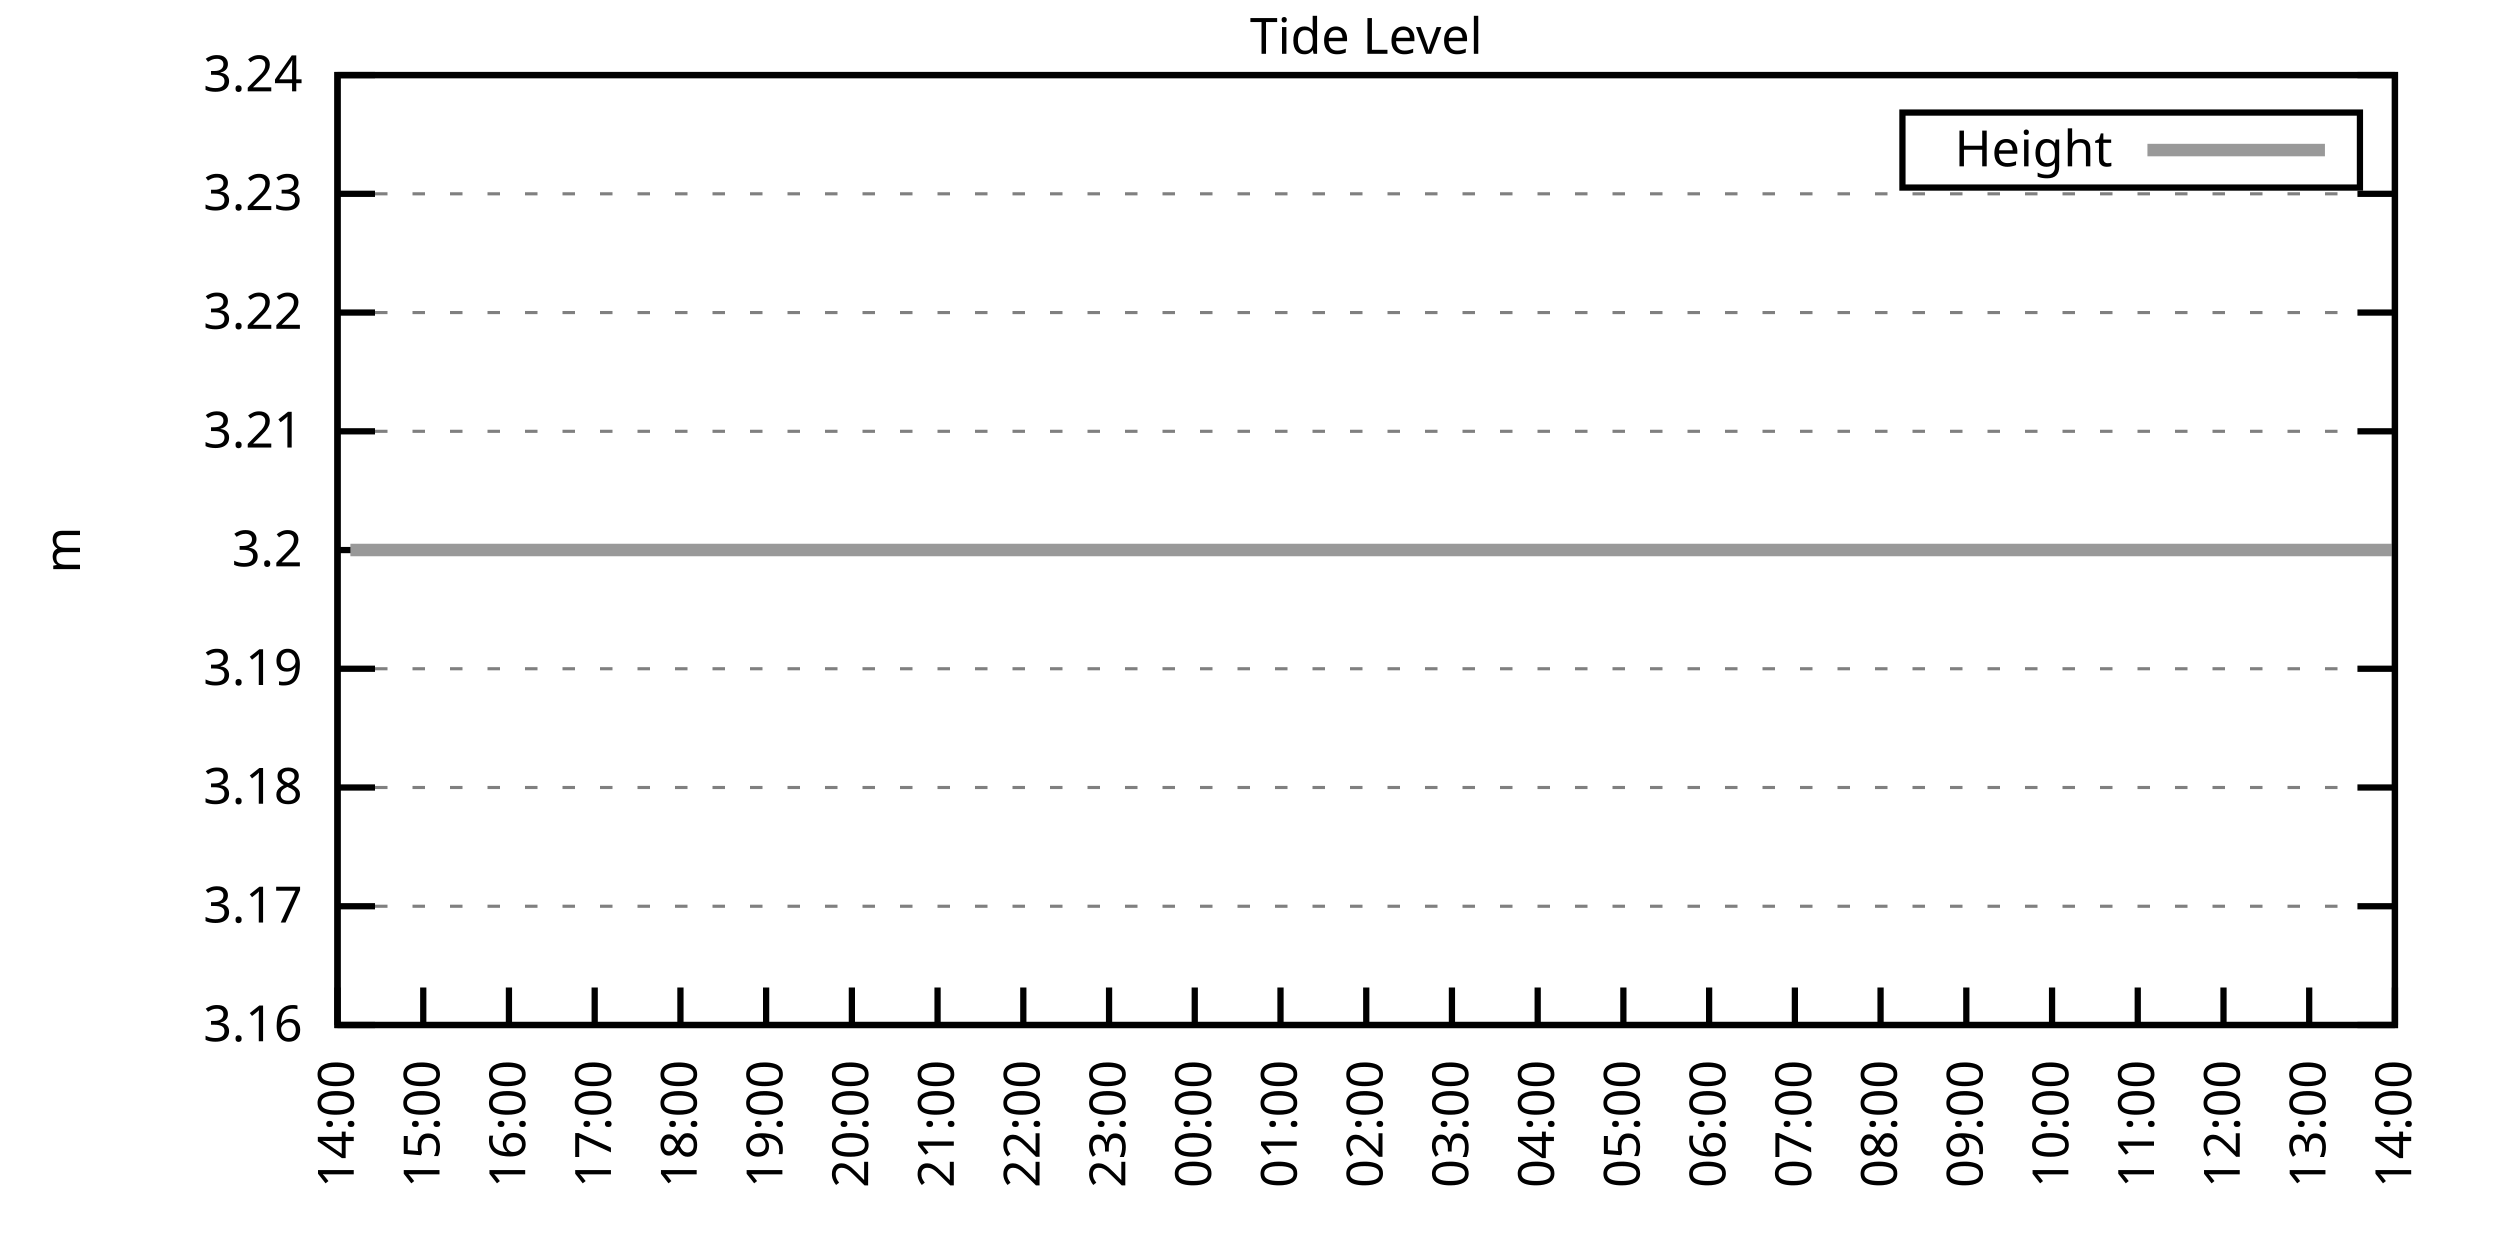
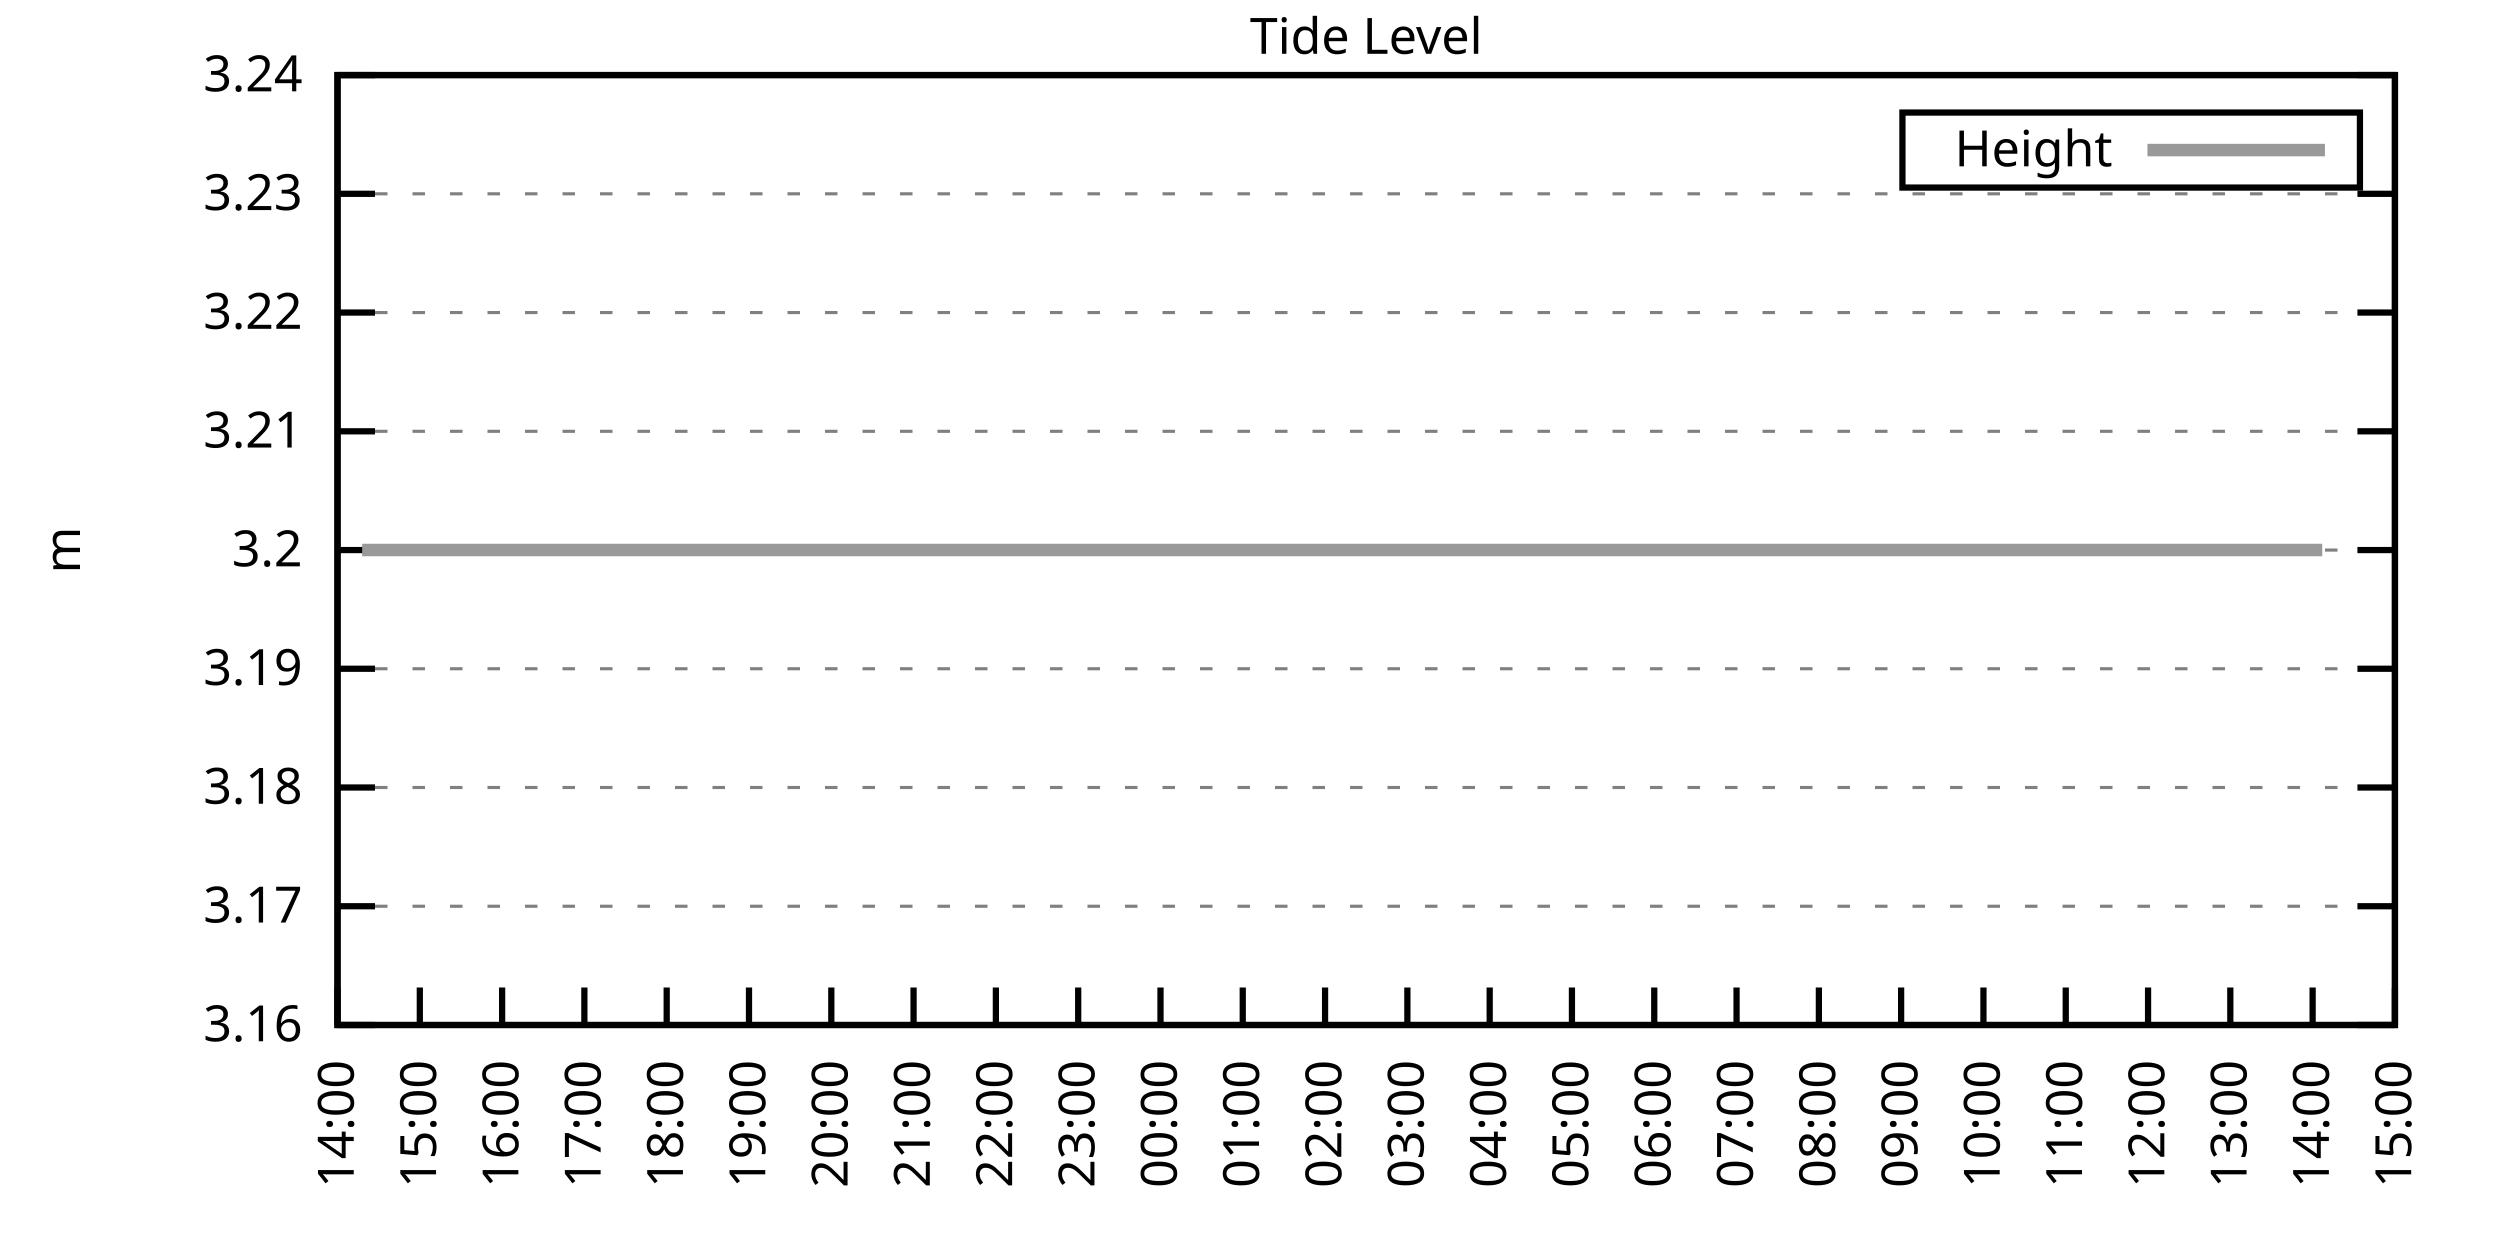
<svg xmlns="http://www.w3.org/2000/svg" xmlns:xlink="http://www.w3.org/1999/xlink" width="400" height="200" viewBox="0 0 400 200">
  <g id="gnuplot_canvas">
    <rect x="0" y="0" width="400" height="200" fill="none" />
    <defs>
      <circle id="gpDot" r="0.5" stroke-width="0.5" stroke="currentColor" />
      <path id="gpPt0" stroke-width="0.333" stroke="currentColor" d="M-1,0 h2 M0,-1 v2" />
      <path id="gpPt1" stroke-width="0.333" stroke="currentColor" d="M-1,-1 L1,1 M1,-1 L-1,1" />
      <path id="gpPt2" stroke-width="0.333" stroke="currentColor" d="M-1,0 L1,0 M0,-1 L0,1 M-1,-1 L1,1 M-1,1 L1,-1" />
      <rect id="gpPt3" stroke-width="0.333" stroke="currentColor" x="-1" y="-1" width="2" height="2" />
      <rect id="gpPt4" stroke-width="0.333" stroke="currentColor" fill="currentColor" x="-1" y="-1" width="2" height="2" />
      <circle id="gpPt5" stroke-width="0.333" stroke="currentColor" cx="0" cy="0" r="1" />
      <use xlink:href="#gpPt5" id="gpPt6" fill="currentColor" stroke="none" />
      <path id="gpPt7" stroke-width="0.333" stroke="currentColor" d="M0,-1.33 L-1.33,0.67 L1.33,0.67 z" />
      <use xlink:href="#gpPt7" id="gpPt8" fill="currentColor" stroke="none" />
      <use xlink:href="#gpPt7" id="gpPt9" stroke="currentColor" transform="rotate(180)" />
      <use xlink:href="#gpPt9" id="gpPt10" fill="currentColor" stroke="none" />
      <use xlink:href="#gpPt3" id="gpPt11" stroke="currentColor" transform="rotate(45)" />
      <use xlink:href="#gpPt11" id="gpPt12" fill="currentColor" stroke="none" />
      <path id="gpPt13" stroke-width="0.333" stroke="currentColor" d="M0,1.330 L1.265,0.411 L0.782,-1.067 L-0.782,-1.076 L-1.265,0.411 z" />
      <use xlink:href="#gpPt13" id="gpPt14" fill="currentColor" stroke="none" />
      <filter id="textbox" filterUnits="objectBoundingBox" x="0" y="0" height="1" width="1">
        <feFlood flood-color="white" flood-opacity="1" result="bgnd" />
        <feComposite in="SourceGraphic" in2="bgnd" operator="atop" />
      </filter>
      <filter id="greybox" filterUnits="objectBoundingBox" x="0" y="0" height="1" width="1">
        <feFlood flood-color="lightgrey" flood-opacity="1" result="grey" />
        <feComposite in="SourceGraphic" in2="grey" operator="atop" />
      </filter>
    </defs>
    <g fill="none" color="white" stroke="currentColor" stroke-width="1.00" stroke-linecap="butt" stroke-linejoin="miter">
</g>
    <g fill="none" color="black" stroke="currentColor" stroke-width="1.00" stroke-linecap="butt" stroke-linejoin="miter">
      <g stroke="none" shape-rendering="crispEdges">
        <polygon fill="rgb(255, 255, 255)" points="54.00,164.00 383.18,164.00 383.18,12.02 54.00,12.02 " />
      </g>
    </g>
    <g fill="none" color="black" stroke="currentColor" stroke-width="1.00" stroke-linecap="butt" stroke-linejoin="miter">
</g>
    <g fill="none" color="black" stroke="black" stroke-width="0.50" stroke-linecap="butt" stroke-linejoin="miter">
</g>
    <g fill="none" color="gray" stroke="currentColor" stroke-width="0.50" stroke-linecap="butt" stroke-linejoin="miter">
      <path stroke="gray" stroke-dasharray="2,4" class="gridline" d="M54.00,164.00 L383.19,164.00  " />
    </g>
    <g fill="none" color="gray" stroke="gray" stroke-width="1.00" stroke-linecap="butt" stroke-linejoin="miter">
</g>
    <g fill="none" color="black" stroke="currentColor" stroke-width="1.00" stroke-linecap="butt" stroke-linejoin="miter">
      <path stroke="black" d="M54.00,164.00 L60.00,164.00 M383.19,164.00 L377.19,164.00  " />
      <g transform="translate(48.40,166.60)" stroke="none" fill="black" font-family="Sans" font-size="8.00" text-anchor="end">
        <text>
          <tspan font-family="Sans"> 3.16</tspan>
        </text>
      </g>
    </g>
    <g fill="none" color="black" stroke="currentColor" stroke-width="1.00" stroke-linecap="butt" stroke-linejoin="miter">
</g>
    <g fill="none" color="black" stroke="black" stroke-width="0.50" stroke-linecap="butt" stroke-linejoin="miter">
</g>
    <g fill="none" color="gray" stroke="currentColor" stroke-width="0.50" stroke-linecap="butt" stroke-linejoin="miter">
      <path stroke="gray" stroke-dasharray="2,4" class="gridline" d="M54.00,145.00 L383.19,145.00  " />
    </g>
    <g fill="none" color="gray" stroke="gray" stroke-width="1.00" stroke-linecap="butt" stroke-linejoin="miter">
</g>
    <g fill="none" color="black" stroke="currentColor" stroke-width="1.00" stroke-linecap="butt" stroke-linejoin="miter">
      <path stroke="black" d="M54.00,145.00 L60.00,145.00 M383.19,145.00 L377.19,145.00  " />
      <g transform="translate(48.40,147.60)" stroke="none" fill="black" font-family="Sans" font-size="8.00" text-anchor="end">
        <text>
          <tspan font-family="Sans"> 3.17</tspan>
        </text>
      </g>
    </g>
    <g fill="none" color="black" stroke="currentColor" stroke-width="1.00" stroke-linecap="butt" stroke-linejoin="miter">
</g>
    <g fill="none" color="black" stroke="black" stroke-width="0.50" stroke-linecap="butt" stroke-linejoin="miter">
</g>
    <g fill="none" color="gray" stroke="currentColor" stroke-width="0.50" stroke-linecap="butt" stroke-linejoin="miter">
      <path stroke="gray" stroke-dasharray="2,4" class="gridline" d="M54.00,126.00 L383.19,126.00  " />
    </g>
    <g fill="none" color="gray" stroke="gray" stroke-width="1.00" stroke-linecap="butt" stroke-linejoin="miter">
</g>
    <g fill="none" color="black" stroke="currentColor" stroke-width="1.00" stroke-linecap="butt" stroke-linejoin="miter">
      <path stroke="black" d="M54.00,126.00 L60.00,126.00 M383.19,126.00 L377.19,126.00  " />
      <g transform="translate(48.40,128.60)" stroke="none" fill="black" font-family="Sans" font-size="8.00" text-anchor="end">
        <text>
          <tspan font-family="Sans"> 3.18</tspan>
        </text>
      </g>
    </g>
    <g fill="none" color="black" stroke="currentColor" stroke-width="1.00" stroke-linecap="butt" stroke-linejoin="miter">
</g>
    <g fill="none" color="black" stroke="black" stroke-width="0.50" stroke-linecap="butt" stroke-linejoin="miter">
</g>
    <g fill="none" color="gray" stroke="currentColor" stroke-width="0.50" stroke-linecap="butt" stroke-linejoin="miter">
      <path stroke="gray" stroke-dasharray="2,4" class="gridline" d="M54.00,107.00 L383.19,107.00  " />
    </g>
    <g fill="none" color="gray" stroke="gray" stroke-width="1.00" stroke-linecap="butt" stroke-linejoin="miter">
</g>
    <g fill="none" color="black" stroke="currentColor" stroke-width="1.00" stroke-linecap="butt" stroke-linejoin="miter">
      <path stroke="black" d="M54.00,107.00 L60.00,107.00 M383.19,107.00 L377.19,107.00  " />
      <g transform="translate(48.40,109.60)" stroke="none" fill="black" font-family="Sans" font-size="8.00" text-anchor="end">
        <text>
          <tspan font-family="Sans"> 3.19</tspan>
        </text>
      </g>
    </g>
    <g fill="none" color="black" stroke="currentColor" stroke-width="1.00" stroke-linecap="butt" stroke-linejoin="miter">
</g>
    <g fill="none" color="black" stroke="black" stroke-width="0.50" stroke-linecap="butt" stroke-linejoin="miter">
</g>
    <g fill="none" color="gray" stroke="currentColor" stroke-width="0.50" stroke-linecap="butt" stroke-linejoin="miter">
      <path stroke="gray" stroke-dasharray="2,4" class="gridline" d="M54.00,88.01 L383.19,88.01  " />
    </g>
    <g fill="none" color="gray" stroke="gray" stroke-width="1.00" stroke-linecap="butt" stroke-linejoin="miter">
</g>
    <g fill="none" color="black" stroke="currentColor" stroke-width="1.00" stroke-linecap="butt" stroke-linejoin="miter">
      <path stroke="black" d="M54.00,88.01 L60.00,88.01 M383.19,88.01 L377.19,88.01  " />
      <g transform="translate(48.40,90.61)" stroke="none" fill="black" font-family="Sans" font-size="8.00" text-anchor="end">
        <text>
          <tspan font-family="Sans"> 3.2</tspan>
        </text>
      </g>
    </g>
    <g fill="none" color="black" stroke="currentColor" stroke-width="1.00" stroke-linecap="butt" stroke-linejoin="miter">
</g>
    <g fill="none" color="black" stroke="black" stroke-width="0.50" stroke-linecap="butt" stroke-linejoin="miter">
</g>
    <g fill="none" color="gray" stroke="currentColor" stroke-width="0.50" stroke-linecap="butt" stroke-linejoin="miter">
      <path stroke="gray" stroke-dasharray="2,4" class="gridline" d="M54.00,69.01 L383.19,69.01  " />
    </g>
    <g fill="none" color="gray" stroke="gray" stroke-width="1.00" stroke-linecap="butt" stroke-linejoin="miter">
</g>
    <g fill="none" color="black" stroke="currentColor" stroke-width="1.00" stroke-linecap="butt" stroke-linejoin="miter">
      <path stroke="black" d="M54.00,69.01 L60.00,69.01 M383.19,69.01 L377.19,69.01  " />
      <g transform="translate(48.40,71.61)" stroke="none" fill="black" font-family="Sans" font-size="8.00" text-anchor="end">
        <text>
          <tspan font-family="Sans"> 3.21</tspan>
        </text>
      </g>
    </g>
    <g fill="none" color="black" stroke="currentColor" stroke-width="1.00" stroke-linecap="butt" stroke-linejoin="miter">
</g>
    <g fill="none" color="black" stroke="black" stroke-width="0.50" stroke-linecap="butt" stroke-linejoin="miter">
</g>
    <g fill="none" color="gray" stroke="currentColor" stroke-width="0.50" stroke-linecap="butt" stroke-linejoin="miter">
      <path stroke="gray" stroke-dasharray="2,4" class="gridline" d="M54.00,50.01 L383.19,50.01  " />
    </g>
    <g fill="none" color="gray" stroke="gray" stroke-width="1.00" stroke-linecap="butt" stroke-linejoin="miter">
</g>
    <g fill="none" color="black" stroke="currentColor" stroke-width="1.00" stroke-linecap="butt" stroke-linejoin="miter">
      <path stroke="black" d="M54.00,50.01 L60.00,50.01 M383.19,50.01 L377.19,50.01  " />
      <g transform="translate(48.40,52.61)" stroke="none" fill="black" font-family="Sans" font-size="8.00" text-anchor="end">
        <text>
          <tspan font-family="Sans"> 3.22</tspan>
        </text>
      </g>
    </g>
    <g fill="none" color="black" stroke="currentColor" stroke-width="1.00" stroke-linecap="butt" stroke-linejoin="miter">
</g>
    <g fill="none" color="black" stroke="black" stroke-width="0.50" stroke-linecap="butt" stroke-linejoin="miter">
</g>
    <g fill="none" color="gray" stroke="currentColor" stroke-width="0.50" stroke-linecap="butt" stroke-linejoin="miter">
      <path stroke="gray" stroke-dasharray="2,4" class="gridline" d="M54.00,31.01 L383.19,31.01  " />
    </g>
    <g fill="none" color="gray" stroke="gray" stroke-width="1.00" stroke-linecap="butt" stroke-linejoin="miter">
</g>
    <g fill="none" color="black" stroke="currentColor" stroke-width="1.00" stroke-linecap="butt" stroke-linejoin="miter">
      <path stroke="black" d="M54.00,31.01 L60.00,31.01 M383.19,31.01 L377.19,31.01  " />
      <g transform="translate(48.40,33.61)" stroke="none" fill="black" font-family="Sans" font-size="8.00" text-anchor="end">
        <text>
          <tspan font-family="Sans"> 3.23</tspan>
        </text>
      </g>
    </g>
    <g fill="none" color="black" stroke="currentColor" stroke-width="1.00" stroke-linecap="butt" stroke-linejoin="miter">
</g>
    <g fill="none" color="black" stroke="black" stroke-width="0.50" stroke-linecap="butt" stroke-linejoin="miter">
</g>
    <g fill="none" color="gray" stroke="currentColor" stroke-width="0.50" stroke-linecap="butt" stroke-linejoin="miter">
      <path stroke="gray" stroke-dasharray="2,4" class="gridline" d="M54.00,12.01 L383.19,12.01  " />
    </g>
    <g fill="none" color="gray" stroke="gray" stroke-width="1.00" stroke-linecap="butt" stroke-linejoin="miter">
</g>
    <g fill="none" color="black" stroke="currentColor" stroke-width="1.00" stroke-linecap="butt" stroke-linejoin="miter">
      <path stroke="black" d="M54.00,12.01 L60.00,12.01 M383.19,12.01 L377.19,12.01  " />
      <g transform="translate(48.40,14.61)" stroke="none" fill="black" font-family="Sans" font-size="8.00" text-anchor="end">
        <text>
          <tspan font-family="Sans"> 3.24</tspan>
        </text>
      </g>
    </g>
    <g fill="none" color="black" stroke="currentColor" stroke-width="1.00" stroke-linecap="butt" stroke-linejoin="miter">
      <path stroke="black" d="M54.00,164.00 L54.00,158.00  " />
      <g transform="translate(56.60,169.60) rotate(270.00)" stroke="none" fill="black" font-family="Sans" font-size="8.00" text-anchor="end">
        <text>
          <tspan font-family="Sans">14:00</tspan>
        </text>
      </g>
    </g>
    <g fill="none" color="black" stroke="currentColor" stroke-width="1.00" stroke-linecap="butt" stroke-linejoin="miter">
-       <path stroke="black" d="M67.72,164.00 L67.72,158.00  " />
-       <g transform="translate(70.32,169.60) rotate(270.00)" stroke="none" fill="black" font-family="Sans" font-size="8.00" text-anchor="end">
+       <path stroke="black" d="M67.17,164.00 L67.17,158.00  " />
+       <g transform="translate(69.77,169.60) rotate(270.00)" stroke="none" fill="black" font-family="Sans" font-size="8.00" text-anchor="end">
        <text>
          <tspan font-family="Sans">15:00</tspan>
        </text>
      </g>
    </g>
    <g fill="none" color="black" stroke="currentColor" stroke-width="1.00" stroke-linecap="butt" stroke-linejoin="miter">
-       <path stroke="black" d="M81.43,164.00 L81.43,158.00  " />
-       <g transform="translate(84.03,169.60) rotate(270.00)" stroke="none" fill="black" font-family="Sans" font-size="8.00" text-anchor="end">
+       <path stroke="black" d="M80.34,164.00 L80.34,158.00  " />
+       <g transform="translate(82.94,169.60) rotate(270.00)" stroke="none" fill="black" font-family="Sans" font-size="8.00" text-anchor="end">
        <text>
          <tspan font-family="Sans">16:00</tspan>
        </text>
      </g>
    </g>
    <g fill="none" color="black" stroke="currentColor" stroke-width="1.00" stroke-linecap="butt" stroke-linejoin="miter">
-       <path stroke="black" d="M95.15,164.00 L95.15,158.00  " />
-       <g transform="translate(97.75,169.60) rotate(270.00)" stroke="none" fill="black" font-family="Sans" font-size="8.00" text-anchor="end">
+       <path stroke="black" d="M93.50,164.00 L93.50,158.00  " />
+       <g transform="translate(96.10,169.60) rotate(270.00)" stroke="none" fill="black" font-family="Sans" font-size="8.00" text-anchor="end">
        <text>
          <tspan font-family="Sans">17:00</tspan>
        </text>
      </g>
    </g>
    <g fill="none" color="black" stroke="currentColor" stroke-width="1.00" stroke-linecap="butt" stroke-linejoin="miter">
-       <path stroke="black" d="M108.87,164.00 L108.87,158.00  " />
-       <g transform="translate(111.47,169.60) rotate(270.00)" stroke="none" fill="black" font-family="Sans" font-size="8.00" text-anchor="end">
+       <path stroke="black" d="M106.67,164.00 L106.67,158.00  " />
+       <g transform="translate(109.27,169.60) rotate(270.00)" stroke="none" fill="black" font-family="Sans" font-size="8.00" text-anchor="end">
        <text>
          <tspan font-family="Sans">18:00</tspan>
        </text>
      </g>
    </g>
    <g fill="none" color="black" stroke="currentColor" stroke-width="1.00" stroke-linecap="butt" stroke-linejoin="miter">
-       <path stroke="black" d="M122.58,164.00 L122.58,158.00  " />
-       <g transform="translate(125.18,169.60) rotate(270.00)" stroke="none" fill="black" font-family="Sans" font-size="8.00" text-anchor="end">
+       <path stroke="black" d="M119.84,164.00 L119.84,158.00  " />
+       <g transform="translate(122.44,169.60) rotate(270.00)" stroke="none" fill="black" font-family="Sans" font-size="8.00" text-anchor="end">
        <text>
          <tspan font-family="Sans">19:00</tspan>
        </text>
      </g>
    </g>
    <g fill="none" color="black" stroke="currentColor" stroke-width="1.00" stroke-linecap="butt" stroke-linejoin="miter">
-       <path stroke="black" d="M136.30,164.00 L136.30,158.00  " />
-       <g transform="translate(138.90,169.60) rotate(270.00)" stroke="none" fill="black" font-family="Sans" font-size="8.00" text-anchor="end">
+       <path stroke="black" d="M133.01,164.00 L133.01,158.00  " />
+       <g transform="translate(135.61,169.60) rotate(270.00)" stroke="none" fill="black" font-family="Sans" font-size="8.00" text-anchor="end">
        <text>
          <tspan font-family="Sans">20:00</tspan>
        </text>
      </g>
    </g>
    <g fill="none" color="black" stroke="currentColor" stroke-width="1.00" stroke-linecap="butt" stroke-linejoin="miter">
-       <path stroke="black" d="M150.01,164.00 L150.01,158.00  " />
-       <g transform="translate(152.61,169.60) rotate(270.00)" stroke="none" fill="black" font-family="Sans" font-size="8.00" text-anchor="end">
+       <path stroke="black" d="M146.17,164.00 L146.17,158.00  " />
+       <g transform="translate(148.77,169.60) rotate(270.00)" stroke="none" fill="black" font-family="Sans" font-size="8.00" text-anchor="end">
        <text>
          <tspan font-family="Sans">21:00</tspan>
        </text>
      </g>
    </g>
    <g fill="none" color="black" stroke="currentColor" stroke-width="1.00" stroke-linecap="butt" stroke-linejoin="miter">
-       <path stroke="black" d="M163.73,164.00 L163.73,158.00  " />
-       <g transform="translate(166.33,169.60) rotate(270.00)" stroke="none" fill="black" font-family="Sans" font-size="8.00" text-anchor="end">
+       <path stroke="black" d="M159.34,164.00 L159.34,158.00  " />
+       <g transform="translate(161.94,169.60) rotate(270.00)" stroke="none" fill="black" font-family="Sans" font-size="8.00" text-anchor="end">
        <text>
          <tspan font-family="Sans">22:00</tspan>
        </text>
      </g>
    </g>
    <g fill="none" color="black" stroke="currentColor" stroke-width="1.00" stroke-linecap="butt" stroke-linejoin="miter">
-       <path stroke="black" d="M177.45,164.00 L177.45,158.00  " />
-       <g transform="translate(180.05,169.60) rotate(270.00)" stroke="none" fill="black" font-family="Sans" font-size="8.00" text-anchor="end">
+       <path stroke="black" d="M172.51,164.00 L172.51,158.00  " />
+       <g transform="translate(175.11,169.60) rotate(270.00)" stroke="none" fill="black" font-family="Sans" font-size="8.00" text-anchor="end">
        <text>
          <tspan font-family="Sans">23:00</tspan>
        </text>
      </g>
    </g>
    <g fill="none" color="black" stroke="currentColor" stroke-width="1.00" stroke-linecap="butt" stroke-linejoin="miter">
-       <path stroke="black" d="M191.16,164.00 L191.16,158.00  " />
-       <g transform="translate(193.76,169.60) rotate(270.00)" stroke="none" fill="black" font-family="Sans" font-size="8.00" text-anchor="end">
+       <path stroke="black" d="M185.68,164.00 L185.68,158.00  " />
+       <g transform="translate(188.28,169.60) rotate(270.00)" stroke="none" fill="black" font-family="Sans" font-size="8.00" text-anchor="end">
        <text>
          <tspan font-family="Sans">00:00</tspan>
        </text>
      </g>
    </g>
    <g fill="none" color="black" stroke="currentColor" stroke-width="1.00" stroke-linecap="butt" stroke-linejoin="miter">
-       <path stroke="black" d="M204.88,164.00 L204.88,158.00  " />
-       <g transform="translate(207.48,169.60) rotate(270.00)" stroke="none" fill="black" font-family="Sans" font-size="8.00" text-anchor="end">
+       <path stroke="black" d="M198.84,164.00 L198.84,158.00  " />
+       <g transform="translate(201.44,169.60) rotate(270.00)" stroke="none" fill="black" font-family="Sans" font-size="8.00" text-anchor="end">
        <text>
          <tspan font-family="Sans">01:00</tspan>
        </text>
      </g>
    </g>
    <g fill="none" color="black" stroke="currentColor" stroke-width="1.00" stroke-linecap="butt" stroke-linejoin="miter">
-       <path stroke="black" d="M218.60,164.00 L218.60,158.00  " />
-       <g transform="translate(221.20,169.60) rotate(270.00)" stroke="none" fill="black" font-family="Sans" font-size="8.00" text-anchor="end">
+       <path stroke="black" d="M212.01,164.00 L212.01,158.00  " />
+       <g transform="translate(214.61,169.60) rotate(270.00)" stroke="none" fill="black" font-family="Sans" font-size="8.00" text-anchor="end">
        <text>
          <tspan font-family="Sans">02:00</tspan>
        </text>
      </g>
    </g>
    <g fill="none" color="black" stroke="currentColor" stroke-width="1.00" stroke-linecap="butt" stroke-linejoin="miter">
-       <path stroke="black" d="M232.31,164.00 L232.31,158.00  " />
-       <g transform="translate(234.91,169.60) rotate(270.00)" stroke="none" fill="black" font-family="Sans" font-size="8.00" text-anchor="end">
+       <path stroke="black" d="M225.18,164.00 L225.18,158.00  " />
+       <g transform="translate(227.78,169.60) rotate(270.00)" stroke="none" fill="black" font-family="Sans" font-size="8.00" text-anchor="end">
        <text>
          <tspan font-family="Sans">03:00</tspan>
        </text>
      </g>
    </g>
    <g fill="none" color="black" stroke="currentColor" stroke-width="1.00" stroke-linecap="butt" stroke-linejoin="miter">
-       <path stroke="black" d="M246.03,164.00 L246.03,158.00  " />
-       <g transform="translate(248.63,169.60) rotate(270.00)" stroke="none" fill="black" font-family="Sans" font-size="8.00" text-anchor="end">
+       <path stroke="black" d="M238.35,164.00 L238.35,158.00  " />
+       <g transform="translate(240.95,169.60) rotate(270.00)" stroke="none" fill="black" font-family="Sans" font-size="8.00" text-anchor="end">
        <text>
          <tspan font-family="Sans">04:00</tspan>
        </text>
      </g>
    </g>
    <g fill="none" color="black" stroke="currentColor" stroke-width="1.00" stroke-linecap="butt" stroke-linejoin="miter">
-       <path stroke="black" d="M259.74,164.00 L259.74,158.00  " />
-       <g transform="translate(262.34,169.60) rotate(270.00)" stroke="none" fill="black" font-family="Sans" font-size="8.00" text-anchor="end">
+       <path stroke="black" d="M251.51,164.00 L251.51,158.00  " />
+       <g transform="translate(254.11,169.60) rotate(270.00)" stroke="none" fill="black" font-family="Sans" font-size="8.00" text-anchor="end">
        <text>
          <tspan font-family="Sans">05:00</tspan>
        </text>
      </g>
    </g>
    <g fill="none" color="black" stroke="currentColor" stroke-width="1.00" stroke-linecap="butt" stroke-linejoin="miter">
-       <path stroke="black" d="M273.46,164.00 L273.46,158.00  " />
-       <g transform="translate(276.06,169.60) rotate(270.00)" stroke="none" fill="black" font-family="Sans" font-size="8.00" text-anchor="end">
+       <path stroke="black" d="M264.68,164.00 L264.68,158.00  " />
+       <g transform="translate(267.28,169.60) rotate(270.00)" stroke="none" fill="black" font-family="Sans" font-size="8.00" text-anchor="end">
        <text>
          <tspan font-family="Sans">06:00</tspan>
        </text>
      </g>
    </g>
    <g fill="none" color="black" stroke="currentColor" stroke-width="1.00" stroke-linecap="butt" stroke-linejoin="miter">
-       <path stroke="black" d="M287.18,164.00 L287.18,158.00  " />
-       <g transform="translate(289.78,169.60) rotate(270.00)" stroke="none" fill="black" font-family="Sans" font-size="8.00" text-anchor="end">
+       <path stroke="black" d="M277.85,164.00 L277.85,158.00  " />
+       <g transform="translate(280.45,169.60) rotate(270.00)" stroke="none" fill="black" font-family="Sans" font-size="8.00" text-anchor="end">
        <text>
          <tspan font-family="Sans">07:00</tspan>
        </text>
      </g>
    </g>
    <g fill="none" color="black" stroke="currentColor" stroke-width="1.00" stroke-linecap="butt" stroke-linejoin="miter">
-       <path stroke="black" d="M300.89,164.00 L300.89,158.00  " />
-       <g transform="translate(303.49,169.60) rotate(270.00)" stroke="none" fill="black" font-family="Sans" font-size="8.00" text-anchor="end">
+       <path stroke="black" d="M291.02,164.00 L291.02,158.00  " />
+       <g transform="translate(293.62,169.60) rotate(270.00)" stroke="none" fill="black" font-family="Sans" font-size="8.00" text-anchor="end">
        <text>
          <tspan font-family="Sans">08:00</tspan>
        </text>
      </g>
    </g>
    <g fill="none" color="black" stroke="currentColor" stroke-width="1.00" stroke-linecap="butt" stroke-linejoin="miter">
-       <path stroke="black" d="M314.61,164.00 L314.61,158.00  " />
-       <g transform="translate(317.21,169.60) rotate(270.00)" stroke="none" fill="black" font-family="Sans" font-size="8.00" text-anchor="end">
+       <path stroke="black" d="M304.18,164.00 L304.18,158.00  " />
+       <g transform="translate(306.78,169.60) rotate(270.00)" stroke="none" fill="black" font-family="Sans" font-size="8.00" text-anchor="end">
        <text>
          <tspan font-family="Sans">09:00</tspan>
        </text>
      </g>
    </g>
    <g fill="none" color="black" stroke="currentColor" stroke-width="1.00" stroke-linecap="butt" stroke-linejoin="miter">
-       <path stroke="black" d="M328.33,164.00 L328.33,158.00  " />
-       <g transform="translate(330.93,169.60) rotate(270.00)" stroke="none" fill="black" font-family="Sans" font-size="8.00" text-anchor="end">
+       <path stroke="black" d="M317.35,164.00 L317.35,158.00  " />
+       <g transform="translate(319.95,169.60) rotate(270.00)" stroke="none" fill="black" font-family="Sans" font-size="8.00" text-anchor="end">
        <text>
          <tspan font-family="Sans">10:00</tspan>
        </text>
      </g>
    </g>
    <g fill="none" color="black" stroke="currentColor" stroke-width="1.00" stroke-linecap="butt" stroke-linejoin="miter">
-       <path stroke="black" d="M342.04,164.00 L342.04,158.00  " />
-       <g transform="translate(344.64,169.60) rotate(270.00)" stroke="none" fill="black" font-family="Sans" font-size="8.00" text-anchor="end">
+       <path stroke="black" d="M330.52,164.00 L330.52,158.00  " />
+       <g transform="translate(333.12,169.60) rotate(270.00)" stroke="none" fill="black" font-family="Sans" font-size="8.00" text-anchor="end">
        <text>
          <tspan font-family="Sans">11:00</tspan>
        </text>
      </g>
    </g>
    <g fill="none" color="black" stroke="currentColor" stroke-width="1.00" stroke-linecap="butt" stroke-linejoin="miter">
-       <path stroke="black" d="M355.76,164.00 L355.76,158.00  " />
-       <g transform="translate(358.36,169.60) rotate(270.00)" stroke="none" fill="black" font-family="Sans" font-size="8.00" text-anchor="end">
+       <path stroke="black" d="M343.69,164.00 L343.69,158.00  " />
+       <g transform="translate(346.29,169.60) rotate(270.00)" stroke="none" fill="black" font-family="Sans" font-size="8.00" text-anchor="end">
        <text>
          <tspan font-family="Sans">12:00</tspan>
        </text>
      </g>
    </g>
    <g fill="none" color="black" stroke="currentColor" stroke-width="1.00" stroke-linecap="butt" stroke-linejoin="miter">
-       <path stroke="black" d="M369.47,164.00 L369.47,158.00  " />
-       <g transform="translate(372.07,169.60) rotate(270.00)" stroke="none" fill="black" font-family="Sans" font-size="8.00" text-anchor="end">
+       <path stroke="black" d="M356.85,164.00 L356.85,158.00  " />
+       <g transform="translate(359.45,169.60) rotate(270.00)" stroke="none" fill="black" font-family="Sans" font-size="8.00" text-anchor="end">
        <text>
          <tspan font-family="Sans">13:00</tspan>
+         </text>
+       </g>
+     </g>
+     <g fill="none" color="black" stroke="currentColor" stroke-width="1.00" stroke-linecap="butt" stroke-linejoin="miter">
+       <path stroke="black" d="M370.02,164.00 L370.02,158.00  " />
+       <g transform="translate(372.62,169.60) rotate(270.00)" stroke="none" fill="black" font-family="Sans" font-size="8.00" text-anchor="end">
+         <text>
+           <tspan font-family="Sans">14:00</tspan>
        </text>
      </g>
    </g>
    <g fill="none" color="black" stroke="currentColor" stroke-width="1.00" stroke-linecap="butt" stroke-linejoin="miter">
      <path stroke="black" d="M383.19,164.00 L383.19,158.00  " />
      <g transform="translate(385.79,169.60) rotate(270.00)" stroke="none" fill="black" font-family="Sans" font-size="8.00" text-anchor="end">
        <text>
-           <tspan font-family="Sans">14:00</tspan>
+           <tspan font-family="Sans">15:00</tspan>
        </text>
      </g>
    </g>
    <g fill="none" color="black" stroke="currentColor" stroke-width="1.00" stroke-linecap="butt" stroke-linejoin="miter">
</g>
    <g fill="none" color="black" stroke="currentColor" stroke-width="1.00" stroke-linecap="butt" stroke-linejoin="miter">
      <path stroke="black" d="M54.00,12.01 L54.00,164.00 L383.19,164.00 L383.19,12.01 L54.00,12.01 Z  " />
    </g>
    <g fill="none" color="black" stroke="currentColor" stroke-width="1.00" stroke-linecap="butt" stroke-linejoin="miter">
</g>
    <g fill="none" color="black" stroke="currentColor" stroke-width="1.00" stroke-linecap="butt" stroke-linejoin="miter">
      <path stroke="black" d="M304.39,30.01 L304.39,18.01 L377.59,18.01 L377.59,30.01 L304.39,30.01 Z  " />
    </g>
    <g id="Tide_level_plot_1">
      <g fill="none" color="white" stroke="black" stroke-width="2.00" stroke-linecap="butt" stroke-linejoin="miter">
</g>
      <g fill="none" color="black" stroke="currentColor" stroke-width="2.00" stroke-linecap="butt" stroke-linejoin="miter">
        <g transform="translate(337.99,26.61)" stroke="none" fill="black" font-family="Sans" font-size="8.00" text-anchor="end">
          <text>
            <tspan font-family="Sans">Height</tspan>
          </text>
        </g>
      </g>
      <g fill="none" color="black" stroke="currentColor" stroke-width="2.00" stroke-linecap="butt" stroke-linejoin="miter">
-         <path stroke="rgb(153, 153, 153)" d="M343.59,24.01 L371.99,24.01 M56.06,88.00 L58.11,88.00 L60.63,88.00 L62.69,88.00 L65.20,88.00 L67.49,88.00   L69.55,88.00 L72.06,88.00 L74.35,88.00 L76.17,88.00 L78.92,88.00 L80.75,88.00 L83.49,88.00 L85.78,88.00   L88.06,88.00 L90.35,88.00 L92.63,88.00 L94.92,88.00 L97.21,88.00 L99.04,88.00 L101.55,88.00 L103.84,88.00   L106.35,88.00 L108.18,88.00 L110.69,88.00 L113.21,88.00 L115.49,88.00 L117.78,88.00 L119.61,88.00 L122.35,88.00   L124.64,88.00 L126.92,88.00 L128.75,88.00 L131.27,88.00 L133.78,88.00 L136.07,88.00 L137.90,88.00 L140.64,88.00   L142.93,88.00 L144.98,88.00 L147.50,88.00 L149.79,88.00 L151.84,88.00 L154.13,88.00 L156.41,88.00 L158.93,88.00   L161.22,88.00 L163.50,88.00 L165.33,88.00 L167.84,88.00 L170.36,88.00 L172.19,88.00 L174.93,88.00 L176.76,88.00   L179.50,88.00 L181.79,88.00 L183.62,88.00 L186.13,88.00 L188.65,88.00 L190.93,88.00 L193.22,88.00 L195.05,88.00   L197.33,88.00 L199.62,88.00 L201.91,88.00 L204.42,88.00 L206.94,88.00 L208.77,88.00 L211.05,88.00 L213.79,88.00   L216.08,88.00 L218.37,88.00 L220.65,88.00 L222.71,88.00 L225.22,88.00 L227.28,88.00 L229.57,88.00 L231.63,88.00   L233.91,88.00 L236.65,88.00 L238.71,88.00 L241.23,88.00 L243.28,88.00 L245.80,88.00 L247.63,88.00 L250.14,88.00   L252.66,88.00 L254.71,88.00 L257.00,88.00 L259.06,88.00 L261.34,88.00 L263.86,88.00 L266.37,88.00 L268.66,88.00   L270.95,88.00 L273.23,88.00 L275.06,88.00 L277.35,88.00 L279.86,88.00 L282.38,88.00 L284.66,88.00 L286.95,88.00   L289.01,88.00 L291.29,88.00 L293.81,88.00 L295.86,88.00 L298.15,88.00 L300.66,88.00 L302.95,88.00 L305.01,88.00   L307.29,88.00 L309.81,88.00 L311.64,88.00 L314.15,88.00 L316.67,88.00 L321.01,88.00 L323.30,88.00 L325.58,88.00   L327.87,88.00 L330.15,88.00 L332.44,88.00 L334.95,88.00 L337.24,88.00 L339.53,88.00 L341.81,88.00 L344.10,88.00   L346.38,88.00 L348.21,88.00 L350.96,88.00 L353.24,88.00 L355.53,88.00 L357.59,88.00 L359.64,88.00 L362.16,88.00   L364.22,88.00 L366.73,88.00 L369.25,88.00 L371.53,88.00 L373.59,88.00 L376.10,88.00 L378.16,88.00 L380.45,88.00   L382.96,88.00  " />
+         <path stroke="rgb(153, 153, 153)" d="M343.59,24.01 L371.99,24.01 M57.95,88.00 L60.36,88.00 L62.34,88.00 L64.75,88.00 L66.95,88.00 L68.92,88.00   L71.34,88.00 L73.53,88.00 L75.29,88.00 L77.92,88.00 L79.68,88.00 L82.31,88.00 L84.50,88.00 L86.70,88.00   L88.89,88.00 L91.09,88.00 L93.28,88.00 L95.48,88.00 L97.23,88.00 L99.65,88.00 L101.84,88.00 L104.26,88.00   L106.01,88.00 L108.43,88.00 L110.84,88.00 L113.03,88.00 L115.23,88.00 L116.99,88.00 L119.62,88.00 L121.81,88.00   L124.01,88.00 L125.76,88.00 L128.18,88.00 L130.59,88.00 L132.79,88.00 L134.54,88.00 L137.18,88.00 L139.37,88.00   L141.35,88.00 L143.76,88.00 L145.95,88.00 L147.93,88.00 L150.12,88.00 L152.32,88.00 L154.73,88.00 L156.93,88.00   L159.12,88.00 L160.88,88.00 L163.29,88.00 L165.71,88.00 L167.46,88.00 L170.09,88.00 L171.85,88.00 L174.48,88.00   L176.68,88.00 L178.43,88.00 L180.85,88.00 L183.26,88.00 L185.46,88.00 L187.65,88.00 L189.41,88.00 L191.60,88.00   L193.80,88.00 L195.99,88.00 L198.40,88.00 L200.82,88.00 L202.57,88.00 L204.77,88.00 L207.40,88.00 L209.60,88.00   L211.79,88.00 L213.99,88.00 L215.96,88.00 L218.38,88.00 L220.35,88.00 L222.55,88.00 L224.52,88.00 L226.72,88.00   L229.35,88.00 L231.32,88.00 L233.74,88.00 L235.71,88.00 L238.13,88.00 L239.88,88.00 L242.30,88.00 L244.71,88.00   L246.69,88.00 L248.88,88.00 L250.86,88.00 L253.05,88.00 L255.46,88.00 L257.88,88.00 L260.07,88.00 L262.27,88.00   L264.46,88.00 L266.22,88.00 L268.41,88.00 L270.83,88.00 L273.24,88.00 L275.44,88.00 L277.63,88.00 L279.60,88.00   L281.80,88.00 L284.21,88.00 L286.19,88.00 L288.38,88.00 L290.80,88.00 L292.99,88.00 L294.97,88.00 L297.16,88.00   L299.58,88.00 L301.33,88.00 L303.75,88.00 L306.16,88.00 L310.33,88.00 L312.52,88.00 L314.72,88.00 L316.91,88.00   L319.11,88.00 L321.30,88.00 L323.72,88.00 L325.91,88.00 L328.11,88.00 L330.30,88.00 L332.49,88.00 L334.69,88.00   L336.45,88.00 L339.08,88.00 L341.27,88.00 L343.47,88.00 L345.44,88.00 L347.42,88.00 L349.83,88.00 L351.81,88.00   L354.22,88.00 L356.64,88.00 L358.83,88.00 L360.81,88.00 L363.22,88.00 L365.19,88.00 L367.39,88.00 L369.80,88.00   L371.56,88.00  " />
      </g>
    </g>
    <g fill="none" color="black" stroke="currentColor" stroke-width="2.00" stroke-linecap="butt" stroke-linejoin="miter">
</g>
    <g fill="none" color="black" stroke="black" stroke-width="1.00" stroke-linecap="butt" stroke-linejoin="miter">
</g>
    <g fill="none" color="black" stroke="currentColor" stroke-width="1.00" stroke-linecap="butt" stroke-linejoin="miter">
      <path stroke="black" d="M54.00,12.01 L54.00,164.00 L383.19,164.00 L383.19,12.01 L54.00,12.01 Z  " />
      <g transform="translate(12.80,88.01) rotate(270.00)" stroke="none" fill="black" font-family="Sans" font-size="8.00" text-anchor="middle">
        <text>
          <tspan font-family="Sans">m</tspan>
        </text>
      </g>
    </g>
    <g fill="none" color="black" stroke="currentColor" stroke-width="1.00" stroke-linecap="butt" stroke-linejoin="miter">
</g>
    <g fill="none" color="black" stroke="currentColor" stroke-width="1.00" stroke-linecap="butt" stroke-linejoin="miter">
      <g transform="translate(218.59,8.61)" stroke="none" fill="black" font-family="Sans" font-size="8.00" text-anchor="middle">
        <text>
          <tspan font-family="Sans">Tide Level</tspan>
        </text>
      </g>
    </g>
    <g fill="none" color="black" stroke="currentColor" stroke-width="1.00" stroke-linecap="butt" stroke-linejoin="miter">
</g>
  </g>
</svg>
